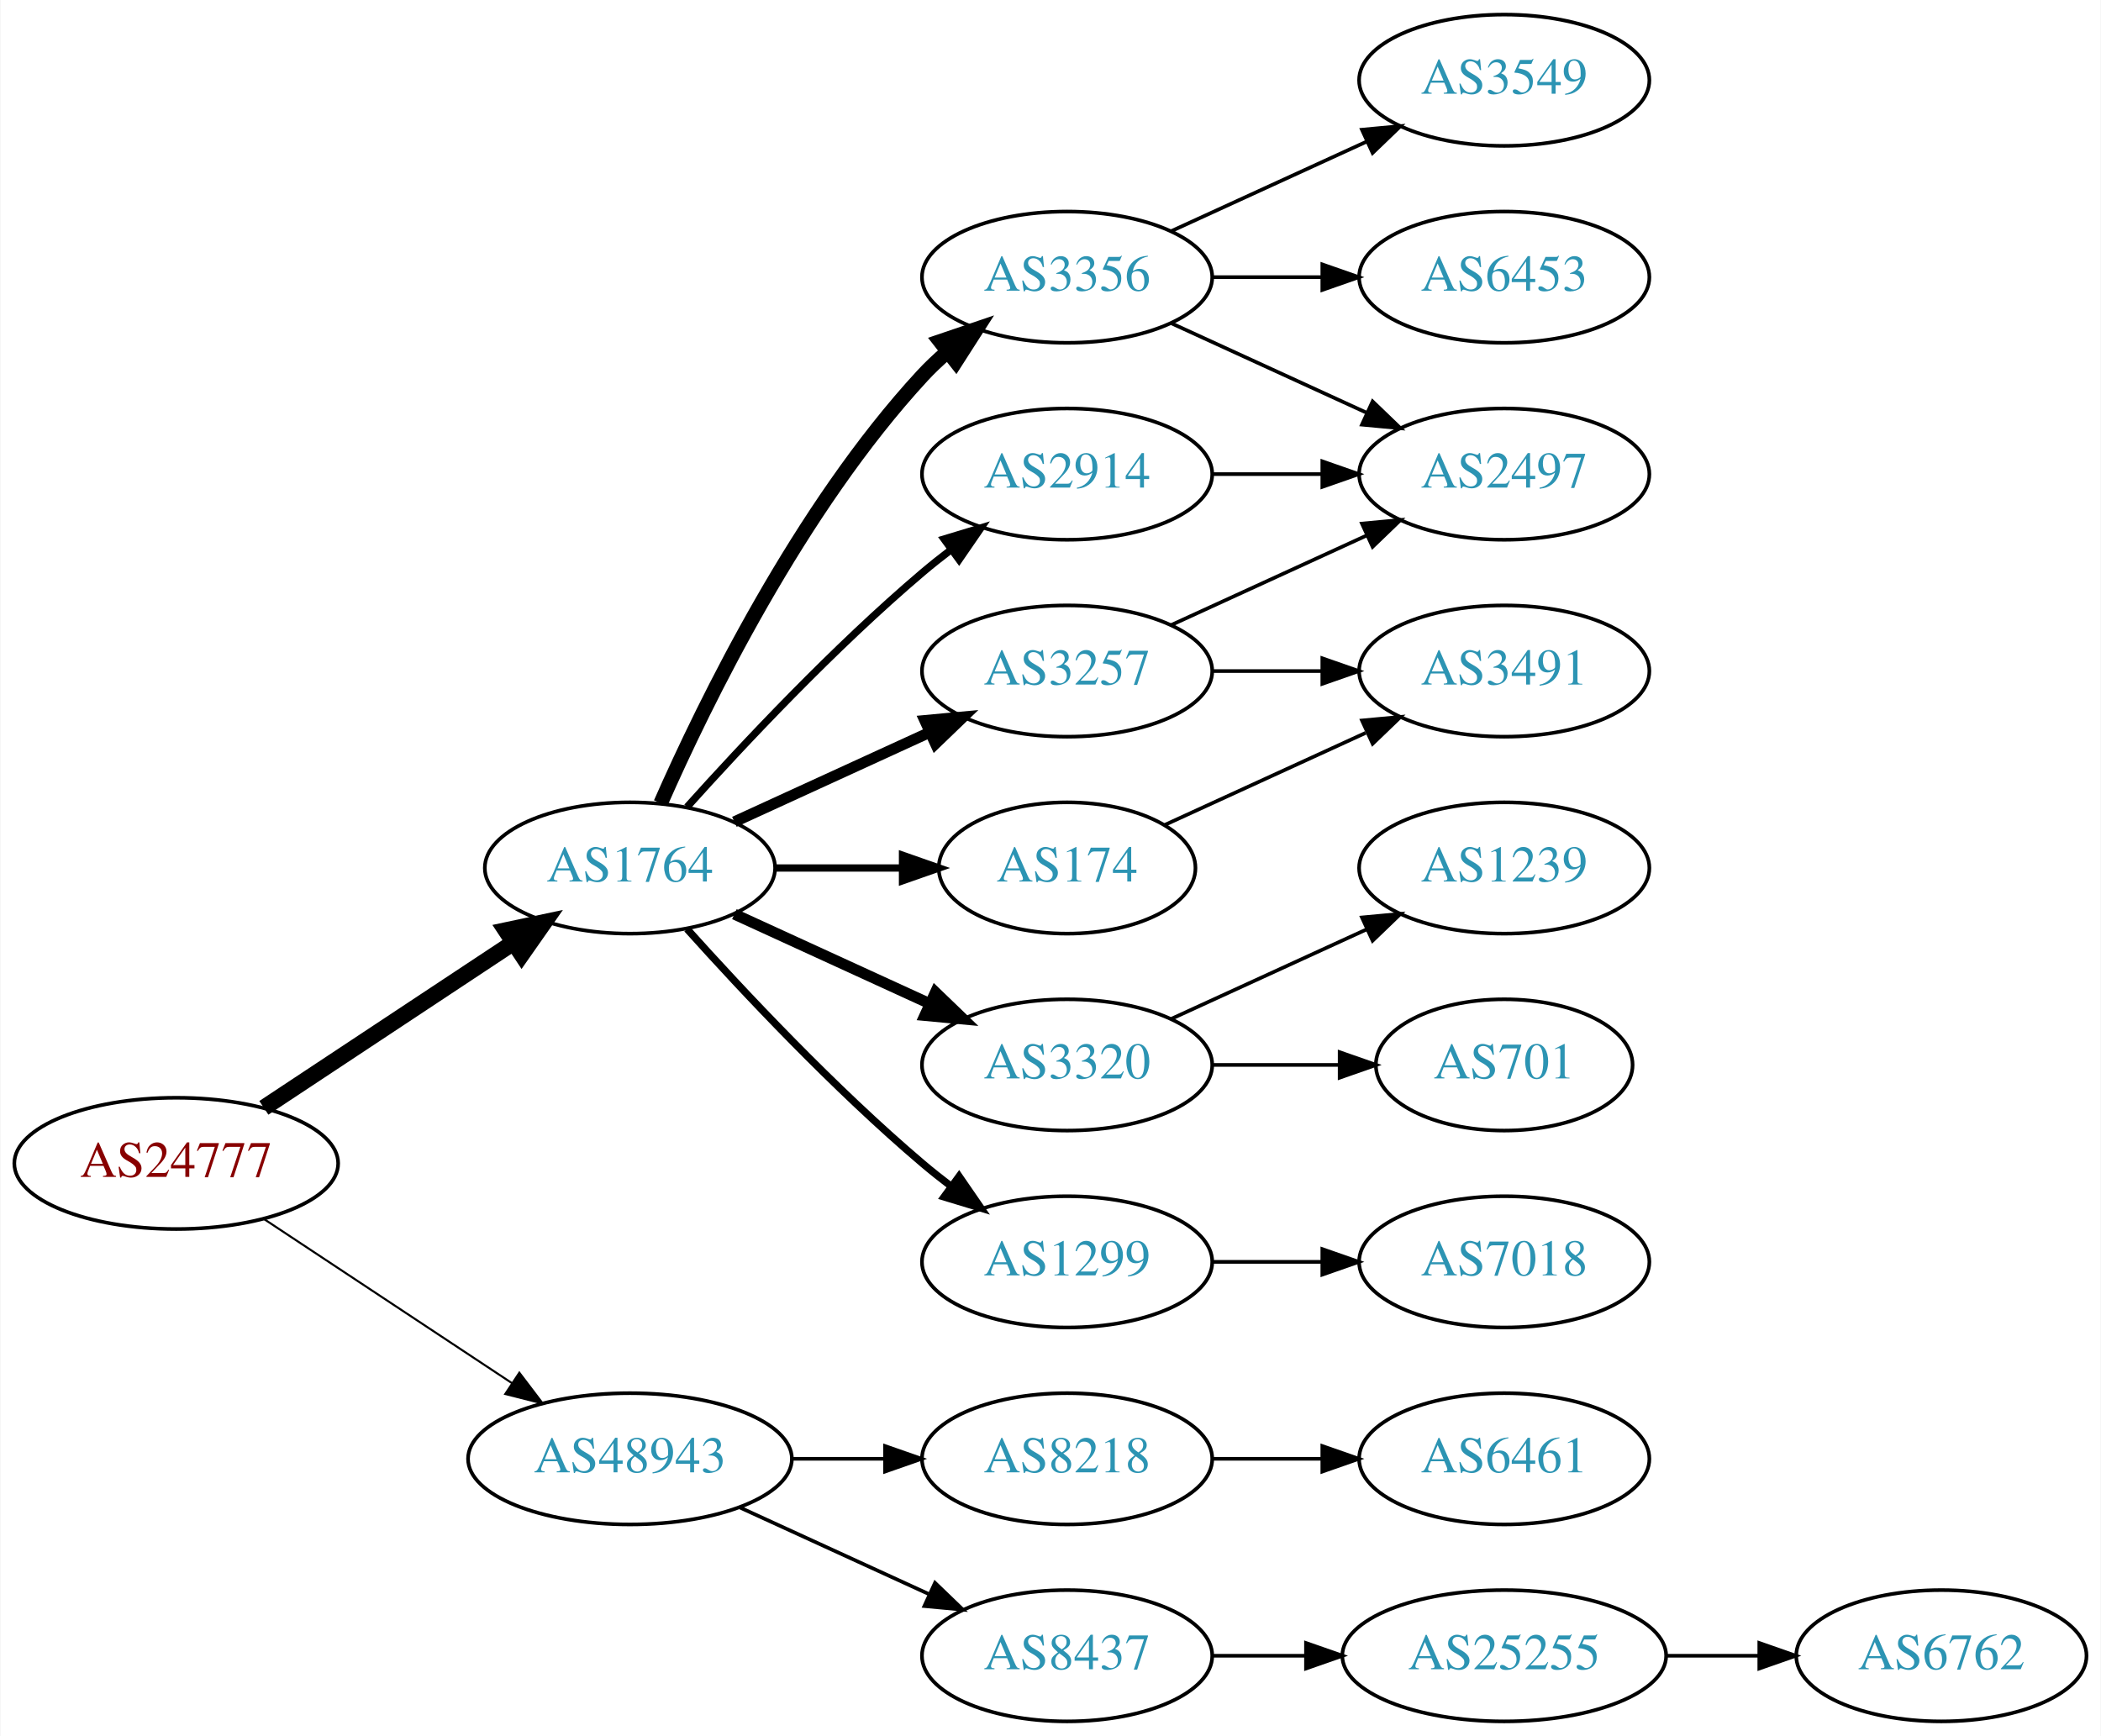
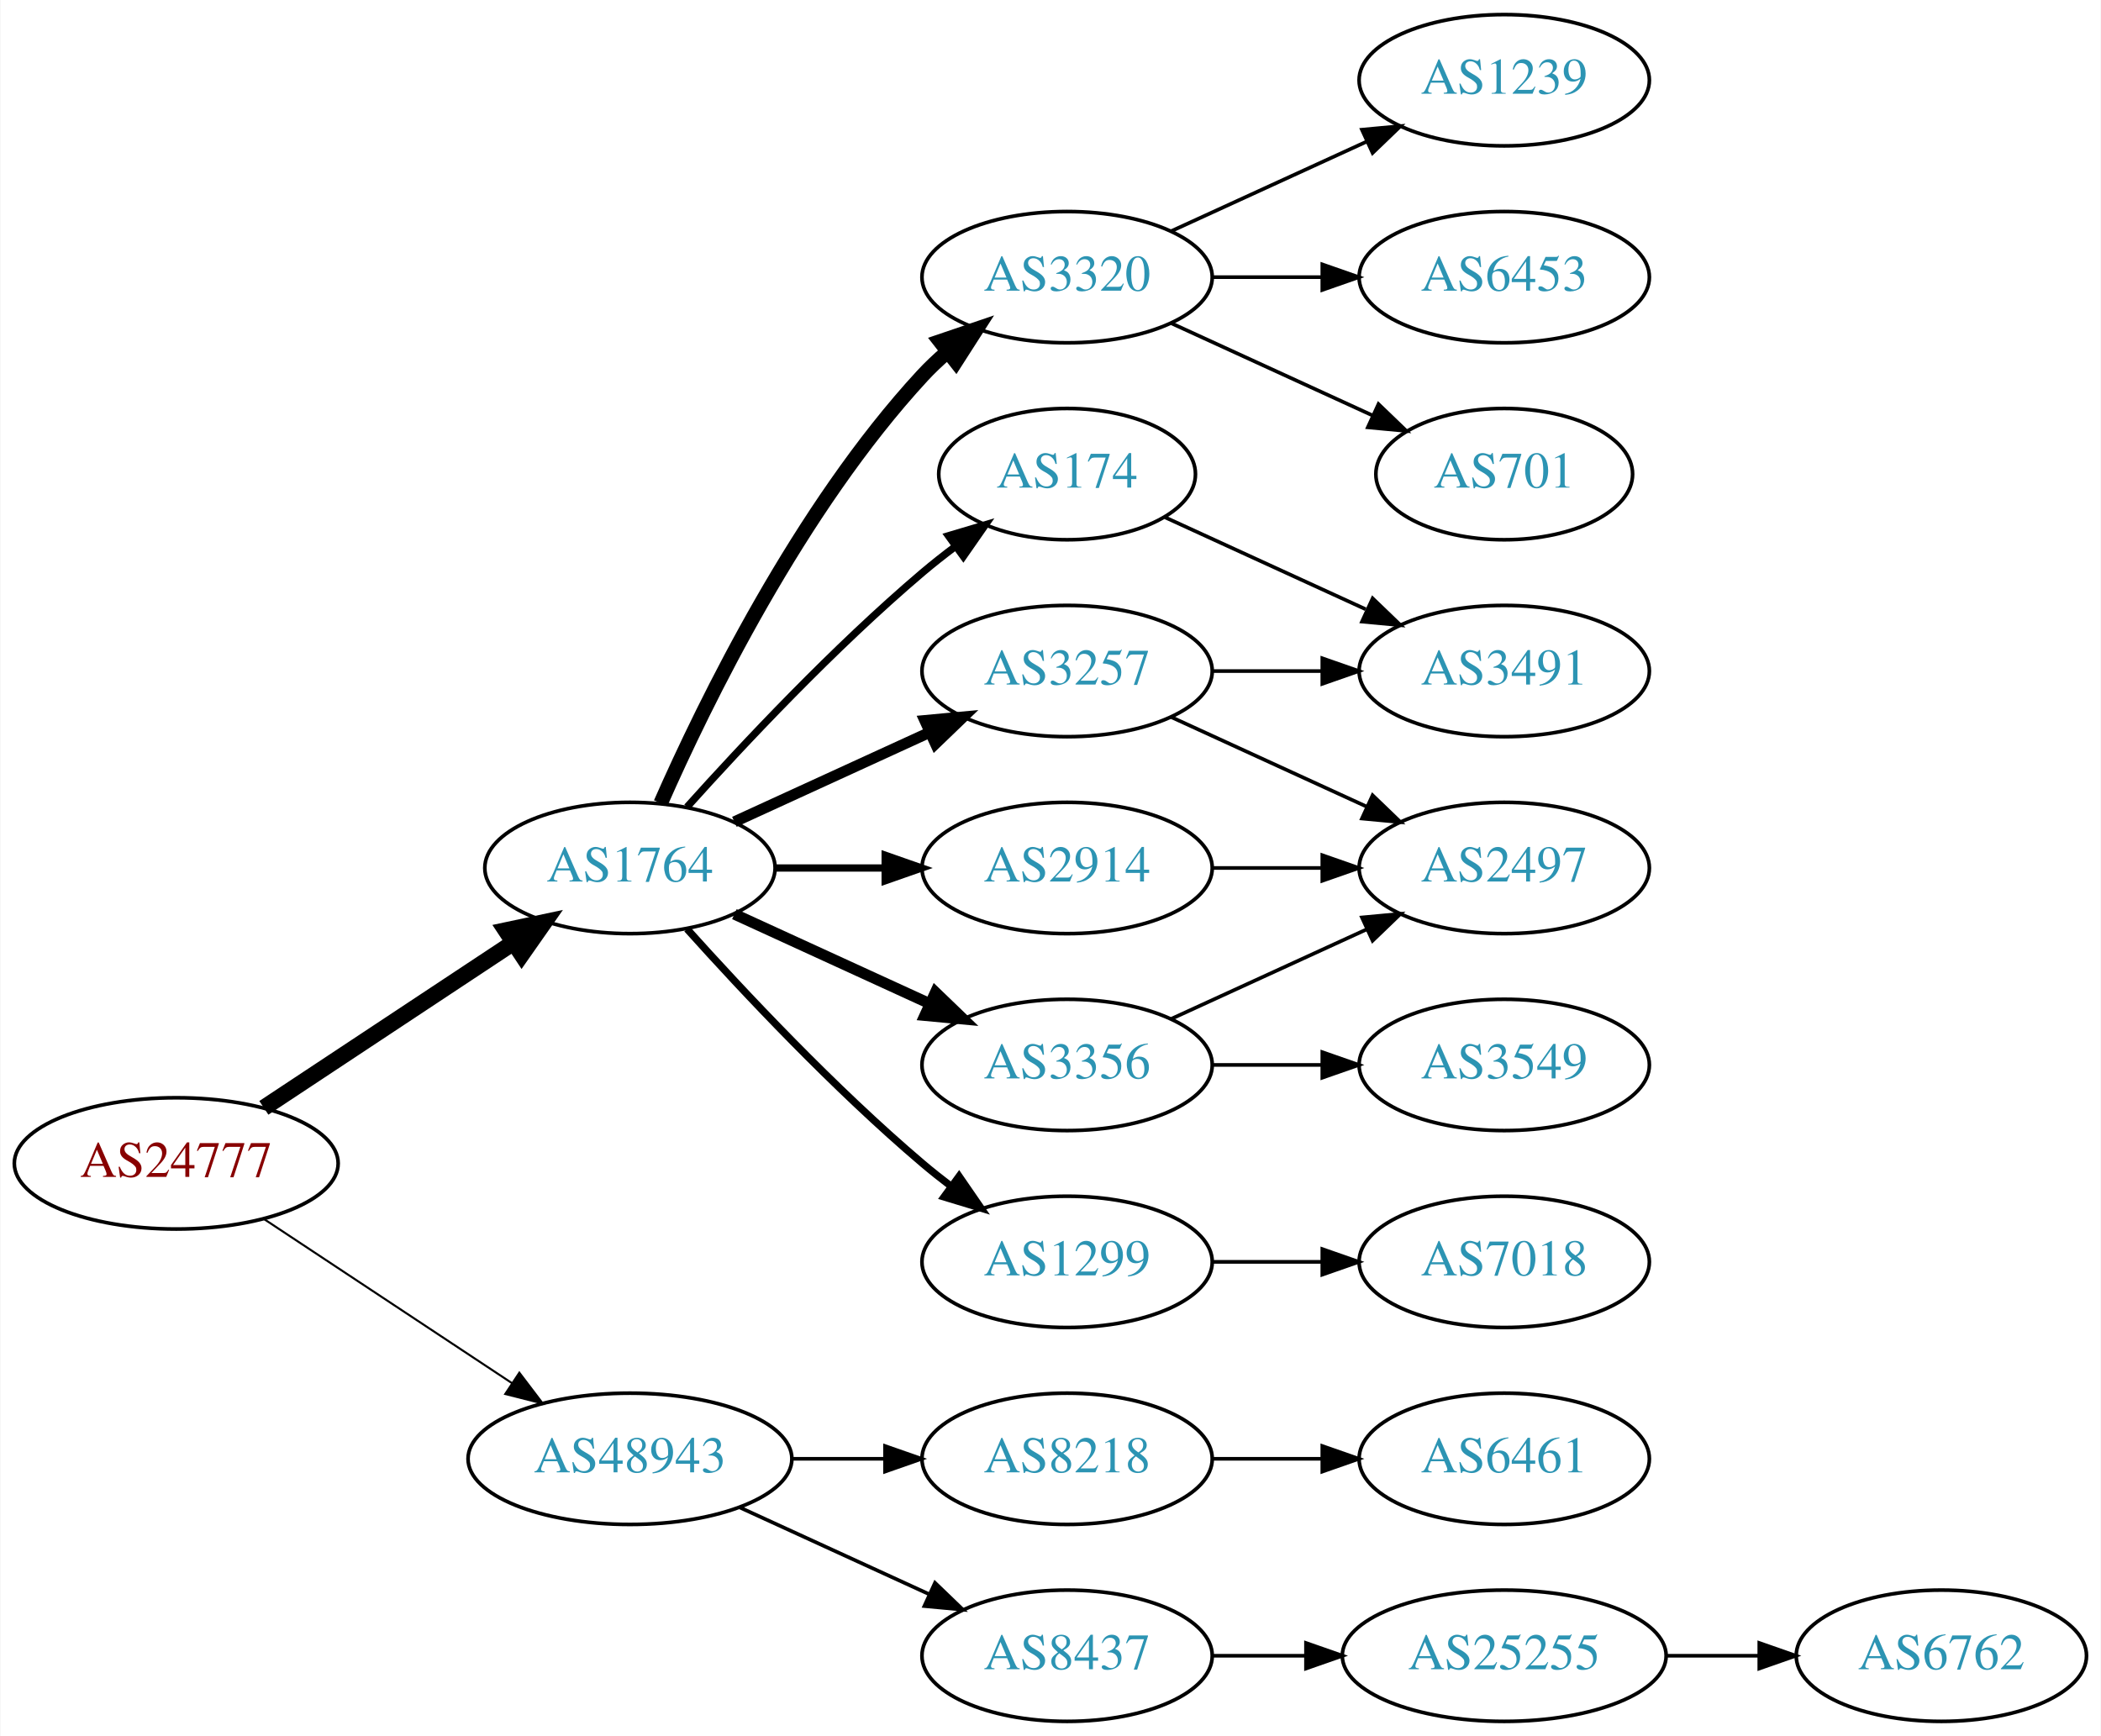
<svg xmlns="http://www.w3.org/2000/svg" xmlns:xlink="http://www.w3.org/1999/xlink" width="576pt" height="476pt" viewBox="0.00 0.00 575.76 476.00">
  <g id="graph0" class="graph" transform="scale(1 1) rotate(0) translate(4 472)">
    <polygon fill="white" stroke="none" points="-4,4 -4,-472 571.762,-472 571.762,4 -4,4" />
    <g id="node1" class="node">
      <g id="a_node1">
        <a xlink:href="/asn/24777" xlink:title="AS24777 ~ CTBTO-AS [AT]">
          <ellipse fill="#ffffff" stroke="black" cx="44.196" cy="-153" rx="44.393" ry="18" />
          <text text-anchor="middle" x="44.196" y="-149.3" font-family="Times,serif" font-size="14.00" fill="#880000">AS24777</text>
        </a>
      </g>
    </g>
    <g id="node2" class="node">
      <g id="a_node2">
        <a xlink:href="/asn/1764" xlink:title="AS1764 ~ NEXTLAYER-AS [AT]">
          <ellipse fill="#ffffff" stroke="black" cx="168.588" cy="-234" rx="39.794" ry="18" />
          <text text-anchor="middle" x="168.588" y="-230.3" font-family="Times,serif" font-size="14.00" fill="#2c94b3">AS1764</text>
        </a>
      </g>
    </g>
    <g id="edge1" class="edge">
      <path fill="none" stroke="black" stroke-width="4.5" d="M68.217,-168.235C87.571,-181.044 115.406,-199.466 136.696,-213.555" />
      <polygon fill="black" stroke="black" stroke-width="4.5" points="134.572,-216.871 145.084,-219.107 138.918,-210.304 134.572,-216.871" />
    </g>
    <g id="node3" class="node">
      <g id="a_node3">
        <a xlink:href="/asn/48943" xlink:title="AS48943 ~ KAPPER NETWORK-COMMUNICATIONS GmbH [AT]">
          <ellipse fill="#ffffff" stroke="black" cx="168.588" cy="-72" rx="44.393" ry="18" />
          <text text-anchor="middle" x="168.588" y="-68.3" font-family="Times,serif" font-size="14.00" fill="#2c94b3">AS48943</text>
        </a>
      </g>
    </g>
    <g id="edge2" class="edge">
      <path fill="none" stroke="black" stroke-width="0.562" d="M68.217,-137.765C87.449,-125.037 115.056,-106.766 136.294,-92.711" />
      <polygon fill="black" stroke="black" stroke-width="0.562" points="138.263,-95.605 144.67,-87.167 134.4,-89.767 138.263,-95.605" />
    </g>
    <g id="node4" class="node">
      <g id="a_node4">
-         <a xlink:href="/asn/3356" xlink:title="AS3356 ~ Level 3 Parent, LLC [US]">
-           <ellipse fill="#ffffff" stroke="black" cx="288.431" cy="-396" rx="39.794" ry="18" />
-           <text text-anchor="middle" x="288.431" y="-392.3" font-family="Times,serif" font-size="14.00" fill="#2c94b3">AS3356</text>
-         </a>
-       </g>
-     </g>
-     <g id="edge3" class="edge">
-       <path fill="none" stroke="black" stroke-width="4" d="M177.004,-251.761C189.072,-279.183 215.044,-332.473 248.784,-369 250.815,-371.198 253.054,-373.319 255.4,-375.34" />
-       <polygon fill="black" stroke="black" stroke-width="4" points="253.612,-378.386 263.644,-381.794 257.927,-372.874 253.612,-378.386" />
-     </g>
-     <g id="node5" class="node">
-       <g id="a_node5">
-         <a xlink:href="/asn/3320" xlink:title="AS3320 ~ DTAG [DE]">
-           <ellipse fill="#ffffff" stroke="black" cx="288.431" cy="-180" rx="39.794" ry="18" />
-           <text text-anchor="middle" x="288.431" y="-176.3" font-family="Times,serif" font-size="14.00" fill="#2c94b3">AS3320</text>
-         </a>
-       </g>
-     </g>
-     <g id="edge4" class="edge">
-       <path fill="none" stroke="black" stroke-width="3" d="M197.217,-221.339C213.174,-214.027 233.445,-204.739 250.727,-196.819" />
-       <polygon fill="black" stroke="black" stroke-width="3" points="252.342,-199.929 259.975,-192.581 249.426,-193.565 252.342,-199.929" />
-     </g>
-     <g id="node6" class="node">
-       <g id="a_node6">
-         <a xlink:href="/asn/174" xlink:title="AS174 ~ Cogent Communications [US]">
-           <ellipse fill="#ffffff" stroke="black" cx="288.431" cy="-234" rx="35.194" ry="18" />
-           <text text-anchor="middle" x="288.431" y="-230.3" font-family="Times,serif" font-size="14.00" fill="#2c94b3">AS174</text>
-         </a>
-       </g>
-     </g>
-     <g id="edge5" class="edge">
-       <path fill="none" stroke="black" stroke-width="2" d="M208.501,-234C219.588,-234 231.747,-234 243.13,-234" />
-       <polygon fill="black" stroke="black" stroke-width="2" points="243.311,-237.5 253.311,-234 243.311,-230.5 243.311,-237.5" />
-     </g>
-     <g id="node7" class="node">
-       <g id="a_node7">
        <a xlink:href="/asn/3257" xlink:title="AS3257 ~ GTT [DE]">
          <ellipse fill="#ffffff" stroke="black" cx="288.431" cy="-288" rx="39.794" ry="18" />
          <text text-anchor="middle" x="288.431" y="-284.3" font-family="Times,serif" font-size="14.00" fill="#2c94b3">AS3257</text>
        </a>
      </g>
    </g>
-     <g id="edge6" class="edge">
+     <g id="edge3" class="edge">
      <path fill="none" stroke="black" stroke-width="3" d="M197.217,-246.661C213.174,-253.973 233.445,-263.261 250.727,-271.181" />
      <polygon fill="black" stroke="black" stroke-width="3" points="249.426,-274.435 259.975,-275.419 252.342,-268.071 249.426,-274.435" />
    </g>
-     <g id="node8" class="node">
-       <g id="a_node8">
+     <g id="node5" class="node">
+       <g id="a_node5">
        <a xlink:href="/asn/2914" xlink:title="AS2914 ~ NTT America, Inc. [US]">
-           <ellipse fill="#ffffff" stroke="black" cx="288.431" cy="-342" rx="39.794" ry="18" />
-           <text text-anchor="middle" x="288.431" y="-338.3" font-family="Times,serif" font-size="14.00" fill="#2c94b3">AS2914</text>
-         </a>
-       </g>
-     </g>
-     <g id="edge7" class="edge">
-       <path fill="none" stroke="black" stroke-width="2" d="M184.234,-250.725C199.535,-267.765 224.632,-294.523 248.784,-315 251.281,-317.117 253.942,-319.232 256.653,-321.293" />
-       <polygon fill="black" stroke="black" stroke-width="2" points="254.69,-324.194 264.83,-327.266 258.819,-318.541 254.69,-324.194" />
-     </g>
-     <g id="node9" class="node">
-       <g id="a_node9">
+           <ellipse fill="#ffffff" stroke="black" cx="288.431" cy="-234" rx="39.794" ry="18" />
+           <text text-anchor="middle" x="288.431" y="-230.3" font-family="Times,serif" font-size="14.00" fill="#2c94b3">AS2914</text>
+         </a>
+       </g>
+     </g>
+     <g id="edge4" class="edge">
+       <path fill="none" stroke="black" stroke-width="2" d="M208.501,-234C218.054,-234 228.404,-234 238.367,-234" />
+       <polygon fill="black" stroke="black" stroke-width="2" points="238.559,-237.5 248.559,-234 238.559,-230.5 238.559,-237.5" />
+     </g>
+     <g id="node6" class="node">
+       <g id="a_node6">
        <a xlink:href="/asn/1299" xlink:title="AS1299 ~ Telia Carrier [EU]">
          <ellipse fill="#ffffff" stroke="black" cx="288.431" cy="-126" rx="39.794" ry="18" />
          <text text-anchor="middle" x="288.431" y="-122.3" font-family="Times,serif" font-size="14.00" fill="#2c94b3">AS1299</text>
        </a>
      </g>
    </g>
-     <g id="edge8" class="edge">
+     <g id="edge5" class="edge">
      <path fill="none" stroke="black" stroke-width="2" d="M184.234,-217.275C199.535,-200.235 224.632,-173.477 248.784,-153 251.281,-150.883 253.942,-148.768 256.653,-146.707" />
      <polygon fill="black" stroke="black" stroke-width="2" points="258.819,-149.459 264.83,-140.734 254.69,-143.806 258.819,-149.459" />
+     </g>
+     <g id="node7" class="node">
+       <g id="a_node7">
+         <a xlink:href="/asn/3356" xlink:title="AS3356 ~ Level 3 Parent, LLC [US]">
+           <ellipse fill="#ffffff" stroke="black" cx="288.431" cy="-180" rx="39.794" ry="18" />
+           <text text-anchor="middle" x="288.431" y="-176.3" font-family="Times,serif" font-size="14.00" fill="#2c94b3">AS3356</text>
+         </a>
+       </g>
+     </g>
+     <g id="edge6" class="edge">
+       <path fill="none" stroke="black" stroke-width="3" d="M197.217,-221.339C213.174,-214.027 233.445,-204.739 250.727,-196.819" />
+       <polygon fill="black" stroke="black" stroke-width="3" points="252.342,-199.929 259.975,-192.581 249.426,-193.565 252.342,-199.929" />
+     </g>
+     <g id="node8" class="node">
+       <g id="a_node8">
+         <a xlink:href="/asn/3320" xlink:title="AS3320 ~ DTAG [DE]">
+           <ellipse fill="#ffffff" stroke="black" cx="288.431" cy="-396" rx="39.794" ry="18" />
+           <text text-anchor="middle" x="288.431" y="-392.3" font-family="Times,serif" font-size="14.00" fill="#2c94b3">AS3320</text>
+         </a>
+       </g>
+     </g>
+     <g id="edge7" class="edge">
+       <path fill="none" stroke="black" stroke-width="4" d="M177.004,-251.761C189.072,-279.183 215.044,-332.473 248.784,-369 250.815,-371.198 253.054,-373.319 255.4,-375.34" />
+       <polygon fill="black" stroke="black" stroke-width="4" points="253.612,-378.386 263.644,-381.794 257.927,-372.874 253.612,-378.386" />
+     </g>
+     <g id="node9" class="node">
+       <g id="a_node9">
+         <a xlink:href="/asn/174" xlink:title="AS174 ~ Cogent Communications [US]">
+           <ellipse fill="#ffffff" stroke="black" cx="288.431" cy="-342" rx="35.194" ry="18" />
+           <text text-anchor="middle" x="288.431" y="-338.3" font-family="Times,serif" font-size="14.00" fill="#2c94b3">AS174</text>
+         </a>
+       </g>
+     </g>
+     <g id="edge8" class="edge">
+       <path fill="none" stroke="black" stroke-width="2" d="M184.234,-250.725C199.535,-267.765 224.632,-294.523 248.784,-315 251.637,-317.418 254.702,-319.833 257.813,-322.169" />
+       <polygon fill="black" stroke="black" stroke-width="2" points="255.886,-325.095 266.041,-328.116 259.986,-319.422 255.886,-325.095" />
    </g>
    <g id="node17" class="node">
      <g id="a_node17">
        <a xlink:href="/asn/8218" xlink:title="AS8218 ~ legacy Neotelecoms [FR]">
          <ellipse fill="#ffffff" stroke="black" cx="288.431" cy="-72" rx="39.794" ry="18" />
          <text text-anchor="middle" x="288.431" y="-68.3" font-family="Times,serif" font-size="14.00" fill="#2c94b3">AS8218</text>
        </a>
      </g>
    </g>
    <g id="edge19" class="edge">
      <path fill="none" stroke="black" d="M212.799,-72C221.112,-72 229.875,-72 238.357,-72" />
      <polygon fill="black" stroke="black" points="238.516,-75.5 248.516,-72 238.516,-68.5 238.516,-75.5" />
    </g>
    <g id="node18" class="node">
      <g id="a_node18">
        <a xlink:href="/asn/8437" xlink:title="AS8437 ~ Hutchison Drei Austria GmbH [AT]">
          <ellipse fill="#ffffff" stroke="black" cx="288.431" cy="-18" rx="39.794" ry="18" />
          <text text-anchor="middle" x="288.431" y="-14.3" font-family="Times,serif" font-size="14.00" fill="#2c94b3">AS8437</text>
        </a>
      </g>
    </g>
    <g id="edge20" class="edge">
      <path fill="none" stroke="black" d="M198.718,-58.652C214.329,-51.498 233.727,-42.609 250.399,-34.969" />
      <polygon fill="black" stroke="black" points="252.218,-37.986 259.851,-30.638 249.302,-31.622 252.218,-37.986" />
    </g>
    <g id="node10" class="node">
      <g id="a_node10">
+         <a xlink:href="/asn/2497" xlink:title="AS2497 ~ Internet Initiative Japan Inc. [JP]">
+           <ellipse fill="#ffffff" stroke="black" cx="408.273" cy="-234" rx="39.794" ry="18" />
+           <text text-anchor="middle" x="408.273" y="-230.3" font-family="Times,serif" font-size="14.00" fill="#2c94b3">AS2497</text>
+         </a>
+       </g>
+     </g>
+     <g id="edge14" class="edge">
+       <path fill="none" stroke="black" d="M317.06,-275.339C333.017,-268.027 353.287,-258.739 370.57,-250.819" />
+       <polygon fill="black" stroke="black" points="372.185,-253.929 379.818,-246.581 369.269,-247.565 372.185,-253.929" />
+     </g>
+     <g id="node13" class="node">
+       <g id="a_node13">
+         <a xlink:href="/asn/3491" xlink:title="AS3491 ~ PCCW Global, Inc. [US]">
+           <ellipse fill="#ffffff" stroke="black" cx="408.273" cy="-288" rx="39.794" ry="18" />
+           <text text-anchor="middle" x="408.273" y="-284.3" font-family="Times,serif" font-size="14.00" fill="#2c94b3">AS3491</text>
+         </a>
+       </g>
+     </g>
+     <g id="edge13" class="edge">
+       <path fill="none" stroke="black" d="M328.343,-288C337.897,-288 348.246,-288 358.209,-288" />
+       <polygon fill="black" stroke="black" points="358.402,-291.5 368.402,-288 358.402,-284.5 358.402,-291.5" />
+     </g>
+     <g id="edge9" class="edge">
+       <path fill="none" stroke="black" d="M328.343,-234C337.897,-234 348.246,-234 358.209,-234" />
+       <polygon fill="black" stroke="black" points="358.402,-237.5 368.402,-234 358.402,-230.5 358.402,-237.5" />
+     </g>
+     <g id="node11" class="node">
+       <g id="a_node11">
+         <a xlink:href="/asn/7018" xlink:title="AS7018 ~ AT&amp;T Services, Inc. [US]">
+           <ellipse fill="#ffffff" stroke="black" cx="408.273" cy="-126" rx="39.794" ry="18" />
+           <text text-anchor="middle" x="408.273" y="-122.3" font-family="Times,serif" font-size="14.00" fill="#2c94b3">AS7018</text>
+         </a>
+       </g>
+     </g>
+     <g id="edge10" class="edge">
+       <path fill="none" stroke="black" d="M328.343,-126C337.897,-126 348.246,-126 358.209,-126" />
+       <polygon fill="black" stroke="black" points="358.402,-129.5 368.402,-126 358.402,-122.5 358.402,-129.5" />
+     </g>
+     <g id="edge12" class="edge">
+       <path fill="none" stroke="black" d="M317.06,-192.661C333.017,-199.973 353.287,-209.261 370.57,-217.181" />
+       <polygon fill="black" stroke="black" points="369.269,-220.435 379.818,-221.419 372.185,-214.071 369.269,-220.435" />
+     </g>
+     <g id="node12" class="node">
+       <g id="a_node12">
        <a xlink:href="/asn/3549" xlink:title="AS3549 ~ Level 3 Parent, LLC [US]">
+           <ellipse fill="#ffffff" stroke="black" cx="408.273" cy="-180" rx="39.794" ry="18" />
+           <text text-anchor="middle" x="408.273" y="-176.3" font-family="Times,serif" font-size="14.00" fill="#2c94b3">AS3549</text>
+         </a>
+       </g>
+     </g>
+     <g id="edge11" class="edge">
+       <path fill="none" stroke="black" d="M328.343,-180C337.897,-180 348.246,-180 358.209,-180" />
+       <polygon fill="black" stroke="black" points="358.402,-183.5 368.402,-180 358.402,-176.5 358.402,-183.5" />
+     </g>
+     <g id="node14" class="node">
+       <g id="a_node14">
+         <a xlink:href="/asn/1239" xlink:title="AS1239 ~ Sprint [US]">
          <ellipse fill="#ffffff" stroke="black" cx="408.273" cy="-450" rx="39.794" ry="18" />
-           <text text-anchor="middle" x="408.273" y="-446.3" font-family="Times,serif" font-size="14.00" fill="#2c94b3">AS3549</text>
-         </a>
-       </g>
-     </g>
-     <g id="edge9" class="edge">
+           <text text-anchor="middle" x="408.273" y="-446.3" font-family="Times,serif" font-size="14.00" fill="#2c94b3">AS1239</text>
+         </a>
+       </g>
+     </g>
+     <g id="edge15" class="edge">
      <path fill="none" stroke="black" d="M317.06,-408.661C333.017,-415.973 353.287,-425.261 370.57,-433.181" />
      <polygon fill="black" stroke="black" points="369.269,-436.435 379.818,-437.419 372.185,-430.071 369.269,-436.435" />
    </g>
-     <g id="node11" class="node">
-       <g id="a_node11">
+     <g id="node15" class="node">
+       <g id="a_node15">
        <a xlink:href="/asn/6453" xlink:title="AS6453 ~ TATA COMMUNICATIONS (AMERICA) INC [US]">
          <ellipse fill="#ffffff" stroke="black" cx="408.273" cy="-396" rx="39.794" ry="18" />
          <text text-anchor="middle" x="408.273" y="-392.3" font-family="Times,serif" font-size="14.00" fill="#2c94b3">AS6453</text>
        </a>
      </g>
    </g>
-     <g id="edge10" class="edge">
+     <g id="edge16" class="edge">
      <path fill="none" stroke="black" d="M328.343,-396C337.897,-396 348.246,-396 358.209,-396" />
      <polygon fill="black" stroke="black" points="358.402,-399.5 368.402,-396 358.402,-392.5 358.402,-399.5" />
    </g>
-     <g id="node12" class="node">
-       <g id="a_node12">
-         <a xlink:href="/asn/2497" xlink:title="AS2497 ~ Internet Initiative Japan Inc. [JP]">
-           <ellipse fill="#ffffff" stroke="black" cx="408.273" cy="-342" rx="39.794" ry="18" />
-           <text text-anchor="middle" x="408.273" y="-338.3" font-family="Times,serif" font-size="14.00" fill="#2c94b3">AS2497</text>
-         </a>
-       </g>
-     </g>
-     <g id="edge11" class="edge">
-       <path fill="none" stroke="black" d="M317.06,-383.339C333.017,-376.027 353.287,-366.739 370.57,-358.819" />
-       <polygon fill="black" stroke="black" points="372.185,-361.929 379.818,-354.581 369.269,-355.565 372.185,-361.929" />
-     </g>
-     <g id="node13" class="node">
-       <g id="a_node13">
-         <a xlink:href="/asn/1239" xlink:title="AS1239 ~ Sprint [US]">
-           <ellipse fill="#ffffff" stroke="black" cx="408.273" cy="-234" rx="39.794" ry="18" />
-           <text text-anchor="middle" x="408.273" y="-230.3" font-family="Times,serif" font-size="14.00" fill="#2c94b3">AS1239</text>
-         </a>
-       </g>
-     </g>
-     <g id="edge12" class="edge">
-       <path fill="none" stroke="black" d="M317.06,-192.661C333.017,-199.973 353.287,-209.261 370.57,-217.181" />
-       <polygon fill="black" stroke="black" points="369.269,-220.435 379.818,-221.419 372.185,-214.071 369.269,-220.435" />
-     </g>
-     <g id="node14" class="node">
-       <g id="a_node14">
-         <a xlink:href="/asn/701" xlink:title="AS701 ~ UUNET [US]">
-           <ellipse fill="#ffffff" stroke="black" cx="408.273" cy="-180" rx="35.194" ry="18" />
-           <text text-anchor="middle" x="408.273" y="-176.3" font-family="Times,serif" font-size="14.00" fill="#2c94b3">AS701</text>
-         </a>
-       </g>
-     </g>
-     <g id="edge13" class="edge">
-       <path fill="none" stroke="black" d="M328.343,-180C339.43,-180 351.59,-180 362.972,-180" />
-       <polygon fill="black" stroke="black" points="363.154,-183.5 373.154,-180 363.154,-176.5 363.154,-183.5" />
-     </g>
-     <g id="node15" class="node">
-       <g id="a_node15">
-         <a xlink:href="/asn/3491" xlink:title="AS3491 ~ PCCW Global, Inc. [US]">
-           <ellipse fill="#ffffff" stroke="black" cx="408.273" cy="-288" rx="39.794" ry="18" />
-           <text text-anchor="middle" x="408.273" y="-284.3" font-family="Times,serif" font-size="14.00" fill="#2c94b3">AS3491</text>
-         </a>
-       </g>
-     </g>
-     <g id="edge14" class="edge">
-       <path fill="none" stroke="black" d="M315.292,-245.851C331.413,-253.238 352.415,-262.862 370.28,-271.048" />
-       <polygon fill="black" stroke="black" points="369.282,-274.441 379.832,-275.425 372.199,-268.077 369.282,-274.441" />
-     </g>
-     <g id="edge15" class="edge">
-       <path fill="none" stroke="black" d="M317.06,-300.661C333.017,-307.973 353.287,-317.261 370.57,-325.181" />
-       <polygon fill="black" stroke="black" points="369.269,-328.435 379.818,-329.419 372.185,-322.071 369.269,-328.435" />
-     </g>
-     <g id="edge16" class="edge">
-       <path fill="none" stroke="black" d="M328.343,-288C337.897,-288 348.246,-288 358.209,-288" />
-       <polygon fill="black" stroke="black" points="358.402,-291.5 368.402,-288 358.402,-284.5 358.402,-291.5" />
-     </g>
-     <g id="edge17" class="edge">
-       <path fill="none" stroke="black" d="M328.343,-342C337.897,-342 348.246,-342 358.209,-342" />
-       <polygon fill="black" stroke="black" points="358.402,-345.5 368.402,-342 358.402,-338.5 358.402,-345.5" />
-     </g>
    <g id="node16" class="node">
      <g id="a_node16">
-         <a xlink:href="/asn/7018" xlink:title="AS7018 ~ AT&amp;T Services, Inc. [US]">
-           <ellipse fill="#ffffff" stroke="black" cx="408.273" cy="-126" rx="39.794" ry="18" />
-           <text text-anchor="middle" x="408.273" y="-122.3" font-family="Times,serif" font-size="14.00" fill="#2c94b3">AS7018</text>
-         </a>
-       </g>
+         <a xlink:href="/asn/701" xlink:title="AS701 ~ UUNET [US]">
+           <ellipse fill="#ffffff" stroke="black" cx="408.273" cy="-342" rx="35.194" ry="18" />
+           <text text-anchor="middle" x="408.273" y="-338.3" font-family="Times,serif" font-size="14.00" fill="#2c94b3">AS701</text>
+         </a>
+       </g>
+     </g>
+     <g id="edge17" class="edge">
+       <path fill="none" stroke="black" d="M317.06,-383.339C333.476,-375.817 354.457,-366.202 372.054,-358.139" />
+       <polygon fill="black" stroke="black" points="373.799,-361.189 381.432,-353.842 370.883,-354.826 373.799,-361.189" />
    </g>
    <g id="edge18" class="edge">
-       <path fill="none" stroke="black" d="M328.343,-126C337.897,-126 348.246,-126 358.209,-126" />
-       <polygon fill="black" stroke="black" points="358.402,-129.5 368.402,-126 358.402,-122.5 358.402,-129.5" />
+       <path fill="none" stroke="black" d="M315.292,-330.149C331.413,-322.762 352.415,-313.138 370.28,-304.952" />
+       <polygon fill="black" stroke="black" points="372.199,-307.923 379.832,-300.575 369.282,-301.559 372.199,-307.923" />
    </g>
    <g id="node19" class="node">
      <g id="a_node19">
-         <a xlink:href="/asn/6461" xlink:title="AS6461 ~ ZAYO-6461 [US]">
+         <a xlink:href="/asn/6461" xlink:title="AS6461 ~ Zayo Bandwidth [US]">
          <ellipse fill="#ffffff" stroke="black" cx="408.273" cy="-72" rx="39.794" ry="18" />
          <text text-anchor="middle" x="408.273" y="-68.3" font-family="Times,serif" font-size="14.00" fill="#2c94b3">AS6461</text>
        </a>
      </g>
    </g>
    <g id="edge21" class="edge">
      <path fill="none" stroke="black" d="M328.343,-72C337.897,-72 348.246,-72 358.209,-72" />
      <polygon fill="black" stroke="black" points="358.402,-75.5 368.402,-72 358.402,-68.5 358.402,-75.5" />
    </g>
    <g id="node20" class="node">
      <g id="a_node20">
        <a xlink:href="/asn/25255" xlink:title="AS25255 ~ ==&gt; TELE2 AUSTRIA &lt;== [AT]">
          <ellipse fill="#ffffff" stroke="black" cx="408.273" cy="-18" rx="44.393" ry="18" />
          <text text-anchor="middle" x="408.273" y="-14.3" font-family="Times,serif" font-size="14.00" fill="#2c94b3">AS25255</text>
        </a>
      </g>
    </g>
    <g id="edge22" class="edge">
      <path fill="none" stroke="black" d="M328.343,-18C336.446,-18 345.121,-18 353.648,-18" />
      <polygon fill="black" stroke="black" points="353.925,-21.5 363.925,-18 353.925,-14.5 353.925,-21.5" />
    </g>
    <g id="node21" class="node">
      <g id="a_node21">
        <a xlink:href="/asn/6762" xlink:title="AS6762 ~ TELECOM ITALIA SPARKLE S.p.A. [IT]">
          <ellipse fill="#ffffff" stroke="black" cx="528.116" cy="-18" rx="39.794" ry="18" />
          <text text-anchor="middle" x="528.116" y="-14.3" font-family="Times,serif" font-size="14.00" fill="#2c94b3">AS6762</text>
        </a>
      </g>
    </g>
    <g id="edge23" class="edge">
      <path fill="none" stroke="black" d="M452.484,-18C460.797,-18 469.56,-18 478.042,-18" />
      <polygon fill="black" stroke="black" points="478.201,-21.5 488.201,-18 478.201,-14.5 478.201,-21.5" />
    </g>
  </g>
</svg>
